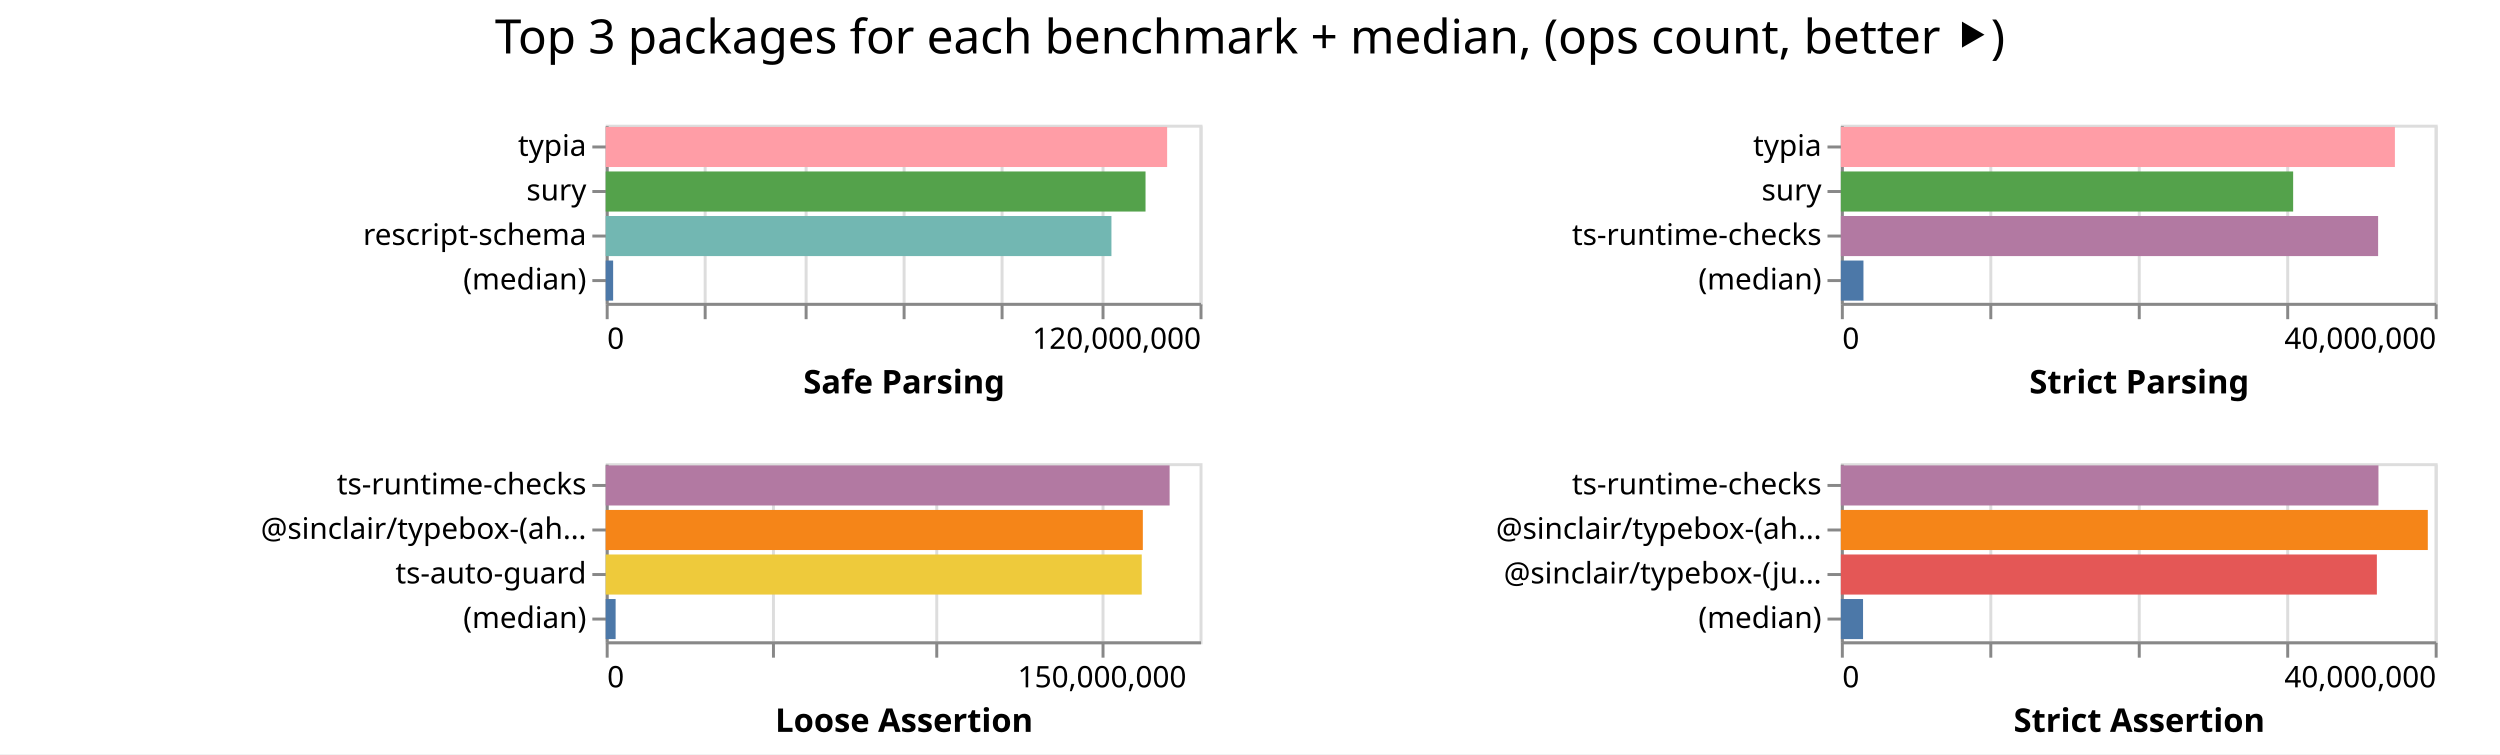
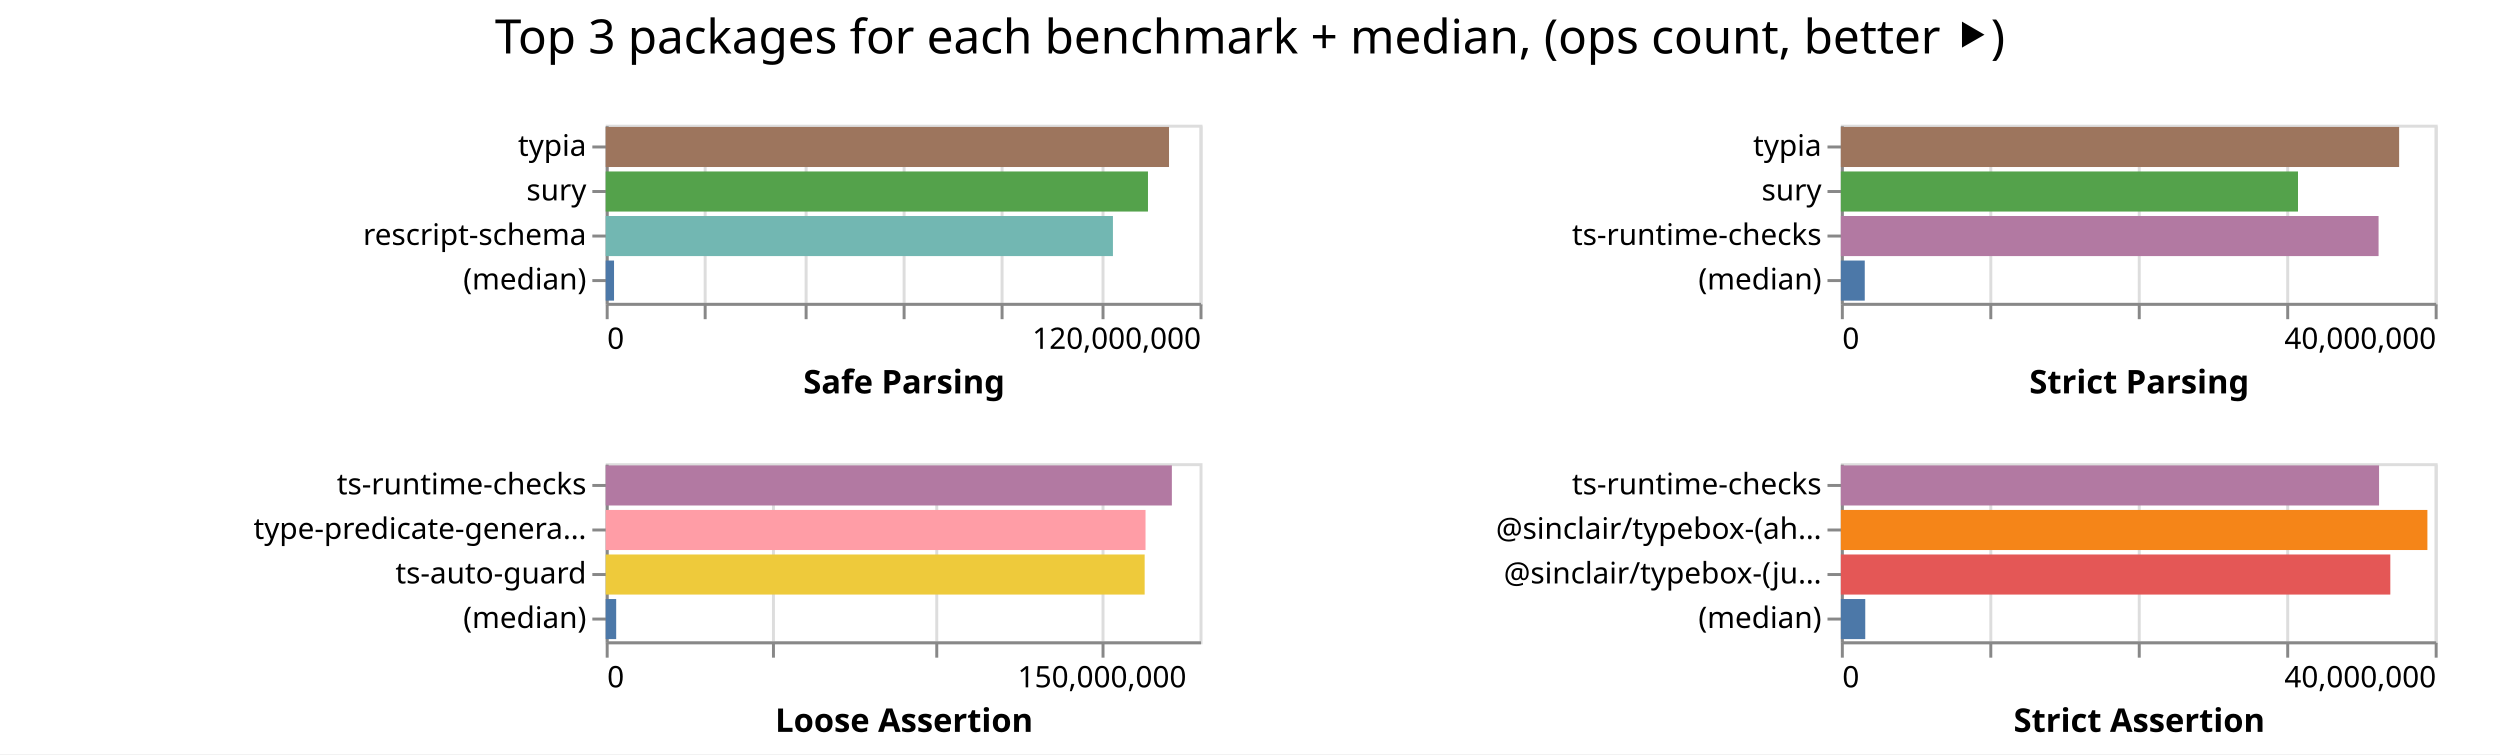
<svg xmlns="http://www.w3.org/2000/svg" width="842" height="254" class="marks">
  <path fill="#fff" d="M0 0h842v254H0z" />
  <g fill="none" stroke-miterlimit="10" aria-roledescription="group mark container" class="mark-group role-frame root">
    <path d="M204 42" aria-hidden="true" class="background" />
    <g aria-roledescription="group mark container" class="mark-group role-scope child__Safe_Parsing_group">
      <path stroke="#ddd" d="M204.5 42.5h200v60h-200Z" aria-hidden="true" class="background" />
      <g aria-hidden="true" class="mark-group role-axis">
        <path d="M204.5 102.5" aria-hidden="true" class="background" pointer-events="none" />
        <g stroke="#ddd" class="mark-rule role-axis-grid" pointer-events="none">
          <path d="M204.5 102.5v-60M237.5 102.5v-60M271.5 102.5v-60M304.5 102.5v-60M337.5 102.5v-60M371.5 102.5v-60M404.5 102.5v-60" />
        </g>
      </g>
      <g aria-label="X-axis titled 'Safe Parsing' for a linear scale with values from 0 to 120,000,000" aria-roledescription="axis" class="mark-group role-axis" pointer-events="none">
        <path d="M204.5 102.5" aria-hidden="true" class="background" />
        <g stroke="#888" class="mark-rule role-axis-tick">
          <path d="M204.5 102.5v5M237.5 102.5v5M271.5 102.5v5M304.5 102.5v5M337.5 102.5v5M371.5 102.5v5M404.5 102.5v5" />
        </g>
        <g fill="#000" class="mark-text role-axis-label" font-family="sans-serif" font-size="10">
          <text transform="translate(204.5 117.5)">0</text>
          <text text-anchor="end" transform="translate(404.5 117.5)">120,000,000</text>
        </g>
        <path stroke="#888" d="M204.5 102.5h200" class="mark-rule role-axis-domain" />
        <text fill="#000" class="mark-text role-axis-title" font-family="sans-serif" font-size="11" font-weight="bold" text-anchor="middle" transform="translate(304.5 132.5)">Safe Parsing</text>
      </g>
      <g aria-label="Y-axis for a discrete scale with 4 values: typia, sury, rescript-schema, (median)" aria-roledescription="axis" class="mark-group role-axis" pointer-events="none">
        <path d="M204.5 42.5" aria-hidden="true" class="background" />
        <g stroke="#888" class="mark-rule role-axis-tick">
          <path d="M204.5 49.5h-5M204.5 64.5h-5M204.5 79.5h-5M204.5 94.5h-5" />
        </g>
        <g fill="#000" class="mark-text role-axis-label" font-family="sans-serif" font-size="10" text-anchor="end">
          <text transform="translate(197.5 52.5)">typia</text>
          <text transform="translate(197.5 67.5)">sury</text>
          <text transform="translate(197.5 82.5)">rescript-schema</text>
          <text transform="translate(197.5 97.5)">(median)</text>
        </g>
        <path stroke="#888" d="M204.5 42.5v60" class="mark-rule role-axis-domain" />
      </g>
      <g aria-roledescription="rect mark container" class="mark-rect role-mark child__Safe_Parsing_marks">
-         <path fill="#ff9da6" d="M204 42.75h189.09v13.5H204Z" aria-label="Safe Parsing: 113453757; name: typia" aria-roledescription="bar" />
-         <path fill="#54a24b" d="M204 57.75h181.814v13.5H204Z" aria-label="Safe Parsing: 109088632; name: sury" aria-roledescription="bar" />
-         <path fill="#72b7b2" d="M204 72.75h170.333v13.5H204Z" aria-label="Safe Parsing: 102199801; name: rescript-schema" aria-roledescription="bar" />
-         <path fill="#4c78a8" d="M204 87.75h2.504v13.5H204Z" aria-label="Safe Parsing: 1502147; name: (median)" aria-roledescription="bar" />
+         <path fill="#9d755d" d="M204 42.75h189.725v13.5H204Z" aria-label="Safe Parsing: 113834919; name: typia" aria-roledescription="bar" />
+         <path fill="#54a24b" d="M204 57.75h182.638v13.5H204Z" aria-label="Safe Parsing: 109582795; name: sury" aria-roledescription="bar" />
+         <path fill="#72b7b2" d="M204 72.75h170.836v13.5H204Z" aria-label="Safe Parsing: 102501866; name: rescript-schema" aria-roledescription="bar" />
+         <path fill="#4c78a8" d="M204 87.75h2.807v13.5H204Z" aria-label="Safe Parsing: 1684473; name: (median)" aria-roledescription="bar" />
      </g>
    </g>
    <g aria-roledescription="group mark container" class="mark-group role-scope child__Strict_Parsing_group">
      <path stroke="#ddd" d="M620.5 42.5h200v60h-200Z" aria-hidden="true" class="background" />
      <g aria-hidden="true" class="mark-group role-axis">
        <path d="M620.5 102.5" aria-hidden="true" class="background" pointer-events="none" />
        <g stroke="#ddd" class="mark-rule role-axis-grid" pointer-events="none">
          <path d="M620.5 102.5v-60M670.5 102.5v-60M720.5 102.5v-60M770.5 102.5v-60M820.5 102.5v-60" />
        </g>
      </g>
      <g aria-label="X-axis titled 'Strict Parsing' for a linear scale with values from 0 to 40,000,000" aria-roledescription="axis" class="mark-group role-axis" pointer-events="none">
        <path d="M620.5 102.5" aria-hidden="true" class="background" />
        <g stroke="#888" class="mark-rule role-axis-tick">
          <path d="M620.5 102.5v5M670.5 102.5v5M720.5 102.5v5M770.5 102.5v5M820.5 102.5v5" />
        </g>
        <g fill="#000" class="mark-text role-axis-label" font-family="sans-serif" font-size="10">
          <text transform="translate(620.5 117.5)">0</text>
          <text text-anchor="end" transform="translate(820.5 117.5)">40,000,000</text>
        </g>
        <path stroke="#888" d="M620.5 102.5h200" class="mark-rule role-axis-domain" />
        <text fill="#000" class="mark-text role-axis-title" font-family="sans-serif" font-size="11" font-weight="bold" text-anchor="middle" transform="translate(720.5 132.5)">Strict Parsing</text>
      </g>
      <g aria-label="Y-axis for a discrete scale with 4 values: typia, sury, ts-runtime-checks, (median)" aria-roledescription="axis" class="mark-group role-axis" pointer-events="none">
        <path d="M620.5 42.5" aria-hidden="true" class="background" />
        <g stroke="#888" class="mark-rule role-axis-tick">
          <path d="M620.5 49.5h-5M620.5 64.5h-5M620.5 79.5h-5M620.5 94.5h-5" />
        </g>
        <g fill="#000" class="mark-text role-axis-label" font-family="sans-serif" font-size="10" text-anchor="end">
          <text transform="translate(613.5 52.5)">typia</text>
          <text transform="translate(613.5 67.5)">sury</text>
          <text transform="translate(613.5 82.5)">ts-runtime-checks</text>
          <text transform="translate(613.5 97.5)">(median)</text>
        </g>
        <path stroke="#888" d="M620.5 42.5v60" class="mark-rule role-axis-domain" />
      </g>
      <g aria-roledescription="rect mark container" class="mark-rect role-mark child__Strict_Parsing_marks">
-         <path fill="#ff9da6" d="M620 42.75h186.605v13.5H620Z" aria-label="Strict Parsing: 37320984; name: typia" aria-roledescription="bar" />
-         <path fill="#54a24b" d="M620 57.75h152.333v13.5H620Z" aria-label="Strict Parsing: 30466521; name: sury" aria-roledescription="bar" />
-         <path fill="#b279a2" d="M620 72.75h180.951v13.5H620Z" aria-label="Strict Parsing: 36190242; name: ts-runtime-checks" aria-roledescription="bar" />
-         <path fill="#4c78a8" d="M620 87.75h7.612v13.5H620Z" aria-label="Strict Parsing: 1522387; name: (median)" aria-roledescription="bar" />
+         <path fill="#9d755d" d="M620 42.75h188.028v13.5H620Z" aria-label="Strict Parsing: 37605677; name: typia" aria-roledescription="bar" />
+         <path fill="#54a24b" d="M620 57.75h153.967v13.5H620Z" aria-label="Strict Parsing: 30793428; name: sury" aria-roledescription="bar" />
+         <path fill="#b279a2" d="M620 72.75h181.104v13.5H620Z" aria-label="Strict Parsing: 36220846; name: ts-runtime-checks" aria-roledescription="bar" />
+         <path fill="#4c78a8" d="M620 87.75h8.05v13.5H620Z" aria-label="Strict Parsing: 1610114; name: (median)" aria-roledescription="bar" />
      </g>
    </g>
    <g aria-roledescription="group mark container" class="mark-group role-scope child__Loose_Assertion_group">
      <path stroke="#ddd" d="M204.5 156.5h200v60h-200Z" aria-hidden="true" class="background" />
      <g aria-hidden="true" class="mark-group role-axis">
        <path d="M204.5 216.5" aria-hidden="true" class="background" pointer-events="none" />
        <g stroke="#ddd" class="mark-rule role-axis-grid" pointer-events="none">
          <path d="M204.5 216.5v-60M260.5 216.5v-60M315.5 216.5v-60M371.5 216.5v-60" />
        </g>
      </g>
      <g aria-label="X-axis titled 'Loose Assertion' for a linear scale with values from 0 to 180,000,000" aria-roledescription="axis" class="mark-group role-axis" pointer-events="none">
        <path d="M204.5 216.5" aria-hidden="true" class="background" />
        <g stroke="#888" class="mark-rule role-axis-tick">
          <path d="M204.5 216.5v5M260.5 216.5v5M315.5 216.5v5M371.5 216.5v5" />
        </g>
        <g fill="#000" class="mark-text role-axis-label" font-family="sans-serif" font-size="10">
          <text transform="translate(204.5 231.5)">0</text>
          <text text-anchor="middle" transform="translate(371.167 231.5)">150,000,000</text>
        </g>
        <path stroke="#888" d="M204.5 216.5h200" class="mark-rule role-axis-domain" />
        <text fill="#000" class="mark-text role-axis-title" font-family="sans-serif" font-size="11" font-weight="bold" text-anchor="middle" transform="translate(304.5 246.5)">Loose Assertion</text>
      </g>
-       <g aria-label="Y-axis for a discrete scale with 4 values: ts-runtime-checks, @sinclair/typebox-(ahead-of-time), ts-auto-guard, (median)" aria-roledescription="axis" class="mark-group role-axis" pointer-events="none">
+       <g aria-label="Y-axis for a discrete scale with 4 values: ts-runtime-checks, type-predicate-generator, ts-auto-guard, (median)" aria-roledescription="axis" class="mark-group role-axis" pointer-events="none">
        <path d="M204.5 156.5" aria-hidden="true" class="background" />
        <g stroke="#888" class="mark-rule role-axis-tick">
          <path d="M204.5 163.5h-5M204.5 178.5h-5M204.5 193.5h-5M204.5 208.5h-5" />
        </g>
        <g fill="#000" class="mark-text role-axis-label" font-family="sans-serif" font-size="10" text-anchor="end">
          <text transform="translate(197.5 166.5)">ts-runtime-checks</text>
-           <text transform="translate(197.5 181.5)">@sinclair/typebox-(ah…</text>
+           <text transform="translate(197.5 181.5)">type-predicate-genera…</text>
          <text transform="translate(197.5 196.5)">ts-auto-guard</text>
          <text transform="translate(197.5 211.5)">(median)</text>
        </g>
        <path stroke="#888" d="M204.5 156.5v60" class="mark-rule role-axis-domain" />
      </g>
      <g aria-roledescription="rect mark container" class="mark-rect role-mark child__Loose_Assertion_marks">
-         <path fill="#b279a2" d="M204 156.75h189.93v13.5H204Z" aria-label="Loose Assertion: 170936865; name: ts-runtime-checks" aria-roledescription="bar" />
-         <path fill="#f58518" d="M204 171.75h180.907v13.5H204Z" aria-label="Loose Assertion: 162816671; name: @sinclair/typebox-(ahead-of-time)" aria-roledescription="bar" />
-         <path fill="#eeca3b" d="M204 186.75h180.536v13.5H204Z" aria-label="Loose Assertion: 162482334; name: ts-auto-guard" aria-roledescription="bar" />
-         <path fill="#4c78a8" d="M204 201.75h3.341v13.5H204Z" aria-label="Loose Assertion: 3007159.5; name: (median)" aria-roledescription="bar" />
+         <path fill="#b279a2" d="M204 156.75h190.684v13.5H204Z" aria-label="Loose Assertion: 171615416; name: ts-runtime-checks" aria-roledescription="bar" />
+         <path fill="#ff9da6" d="M204 171.75h181.814v13.5H204Z" aria-label="Loose Assertion: 163632215; name: type-predicate-generator" aria-roledescription="bar" />
+         <path fill="#eeca3b" d="M204 186.75h181.521v13.5H204Z" aria-label="Loose Assertion: 163368909; name: ts-auto-guard" aria-roledescription="bar" />
+         <path fill="#4c78a8" d="M204 201.75h3.531v13.5H204Z" aria-label="Loose Assertion: 3177904.5; name: (median)" aria-roledescription="bar" />
      </g>
    </g>
    <g aria-roledescription="group mark container" class="mark-group role-scope child__Strict_Assertion_group">
      <path stroke="#ddd" d="M620.5 156.5h200v60h-200Z" aria-hidden="true" class="background" />
      <g aria-hidden="true" class="mark-group role-axis">
        <path d="M620.5 216.5" aria-hidden="true" class="background" pointer-events="none" />
        <g stroke="#ddd" class="mark-rule role-axis-grid" pointer-events="none">
          <path d="M620.5 216.5v-60M670.5 216.5v-60M720.5 216.5v-60M770.5 216.5v-60M820.5 216.5v-60" />
        </g>
      </g>
      <g aria-label="X-axis titled 'Strict Assertion' for a linear scale with values from 0 to 40,000,000" aria-roledescription="axis" class="mark-group role-axis" pointer-events="none">
        <path d="M620.5 216.5" aria-hidden="true" class="background" />
        <g stroke="#888" class="mark-rule role-axis-tick">
          <path d="M620.5 216.5v5M670.5 216.5v5M720.5 216.5v5M770.5 216.5v5M820.5 216.5v5" />
        </g>
        <g fill="#000" class="mark-text role-axis-label" font-family="sans-serif" font-size="10">
          <text transform="translate(620.5 231.5)">0</text>
          <text text-anchor="end" transform="translate(820.5 231.5)">40,000,000</text>
        </g>
        <path stroke="#888" d="M620.5 216.5h200" class="mark-rule role-axis-domain" />
        <text fill="#000" class="mark-text role-axis-title" font-family="sans-serif" font-size="11" font-weight="bold" text-anchor="middle" transform="translate(720.5 246.5)">Strict Assertion</text>
      </g>
      <g aria-label="Y-axis for a discrete scale with 4 values: ts-runtime-checks, @sinclair/typebox-(ahead-of-time), @sinclair/typebox-(just-in-time), (median)" aria-roledescription="axis" class="mark-group role-axis" pointer-events="none">
        <path d="M620.5 156.5" aria-hidden="true" class="background" />
        <g stroke="#888" class="mark-rule role-axis-tick">
          <path d="M620.5 163.5h-5M620.5 178.5h-5M620.5 193.5h-5M620.5 208.5h-5" />
        </g>
        <g fill="#000" class="mark-text role-axis-label" font-family="sans-serif" font-size="10" text-anchor="end">
          <text transform="translate(613.5 166.5)">ts-runtime-checks</text>
          <text transform="translate(613.5 181.5)">@sinclair/typebox-(ah…</text>
          <text transform="translate(613.5 196.5)">@sinclair/typebox-(ju…</text>
          <text transform="translate(613.5 211.5)">(median)</text>
        </g>
        <path stroke="#888" d="M620.5 156.5v60" class="mark-rule role-axis-domain" />
      </g>
      <g aria-roledescription="rect mark container" class="mark-rect role-mark child__Strict_Assertion_marks">
-         <path fill="#b279a2" d="M620 156.75h181.064v13.5H620Z" aria-label="Strict Assertion: 36212834; name: ts-runtime-checks" aria-roledescription="bar" />
-         <path fill="#f58518" d="M620 171.75h197.685v13.5H620Z" aria-label="Strict Assertion: 39537041; name: @sinclair/typebox-(ahead-of-time)" aria-roledescription="bar" />
-         <path fill="#e45756" d="M620 186.75h180.529v13.5H620Z" aria-label="Strict Assertion: 36105722; name: @sinclair/typebox-(just-in-time)" aria-roledescription="bar" />
-         <path fill="#4c78a8" d="M620 201.75h7.476v13.5H620Z" aria-label="Strict Assertion: 1495230.5; name: (median)" aria-roledescription="bar" />
+         <path fill="#b279a2" d="M620 156.75h181.27v13.5H620Z" aria-label="Strict Assertion: 36253837; name: ts-runtime-checks" aria-roledescription="bar" />
+         <path fill="#f58518" d="M620 171.75h197.548v13.5H620Z" aria-label="Strict Assertion: 39509528; name: @sinclair/typebox-(ahead-of-time)" aria-roledescription="bar" />
+         <path fill="#e45756" d="M620 186.75h185.06v13.5H620Z" aria-label="Strict Assertion: 37011988; name: @sinclair/typebox-(just-in-time)" aria-roledescription="bar" />
+         <path fill="#4c78a8" d="M620 201.75h8.219v13.5H620Z" aria-label="Strict Assertion: 1643774; name: (median)" aria-roledescription="bar" />
      </g>
    </g>
    <g class="mark-group role-title">
      <path d="M421 5" aria-hidden="true" class="background" pointer-events="none" />
      <text fill="#000" aria-label="Title text 'Top 3 packages for each benchmark + median, (ops count, better ⯈)'" aria-roledescription="title" class="mark-text role-title-text" font-family="sans-serif" font-size="16" pointer-events="none" text-anchor="middle" transform="translate(421 18)">Top 3 packages for each benchmark + median, (ops count, better ⯈)</text>
    </g>
  </g>
</svg>
